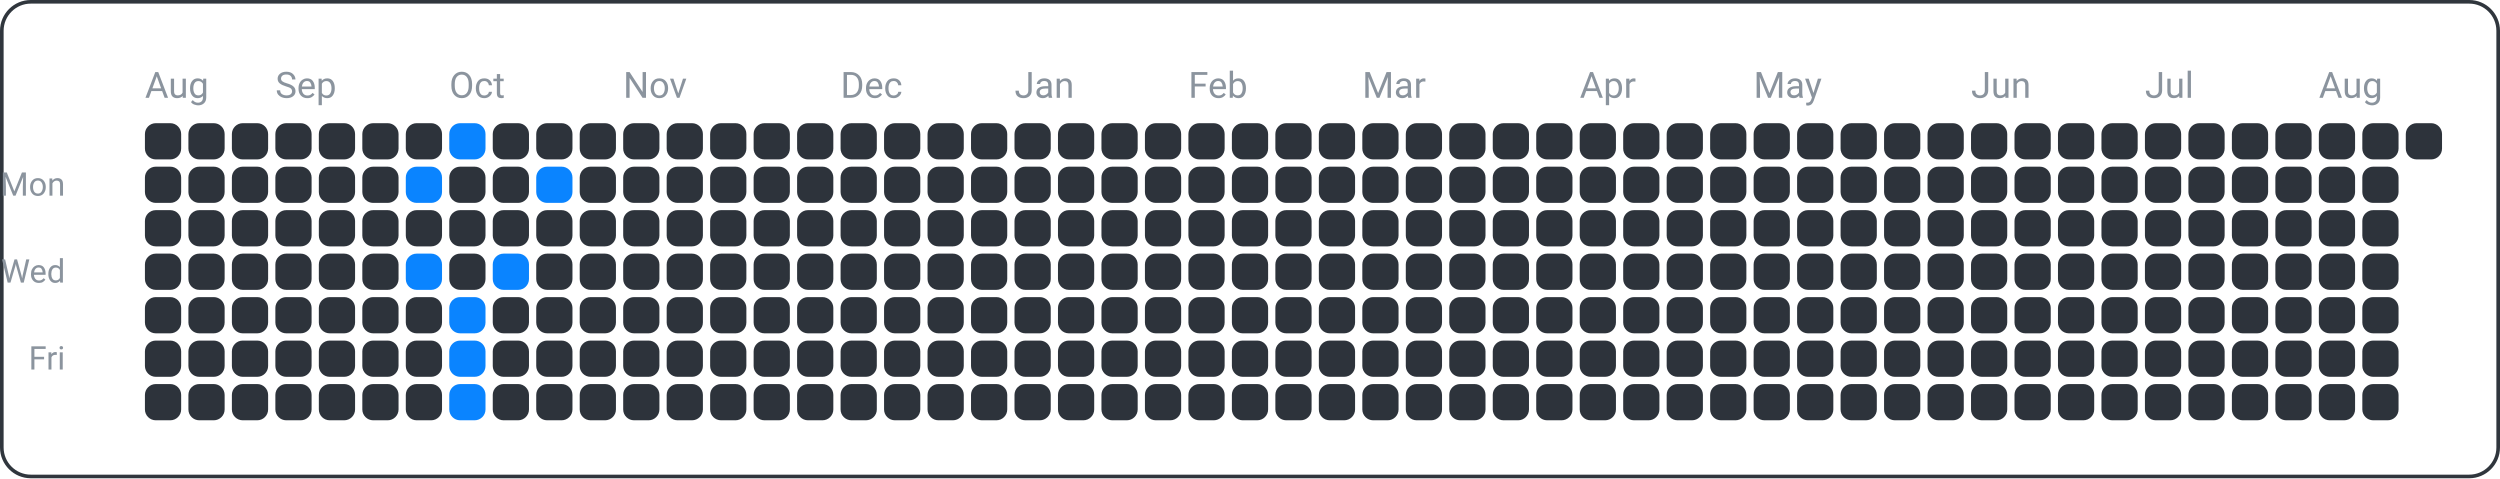
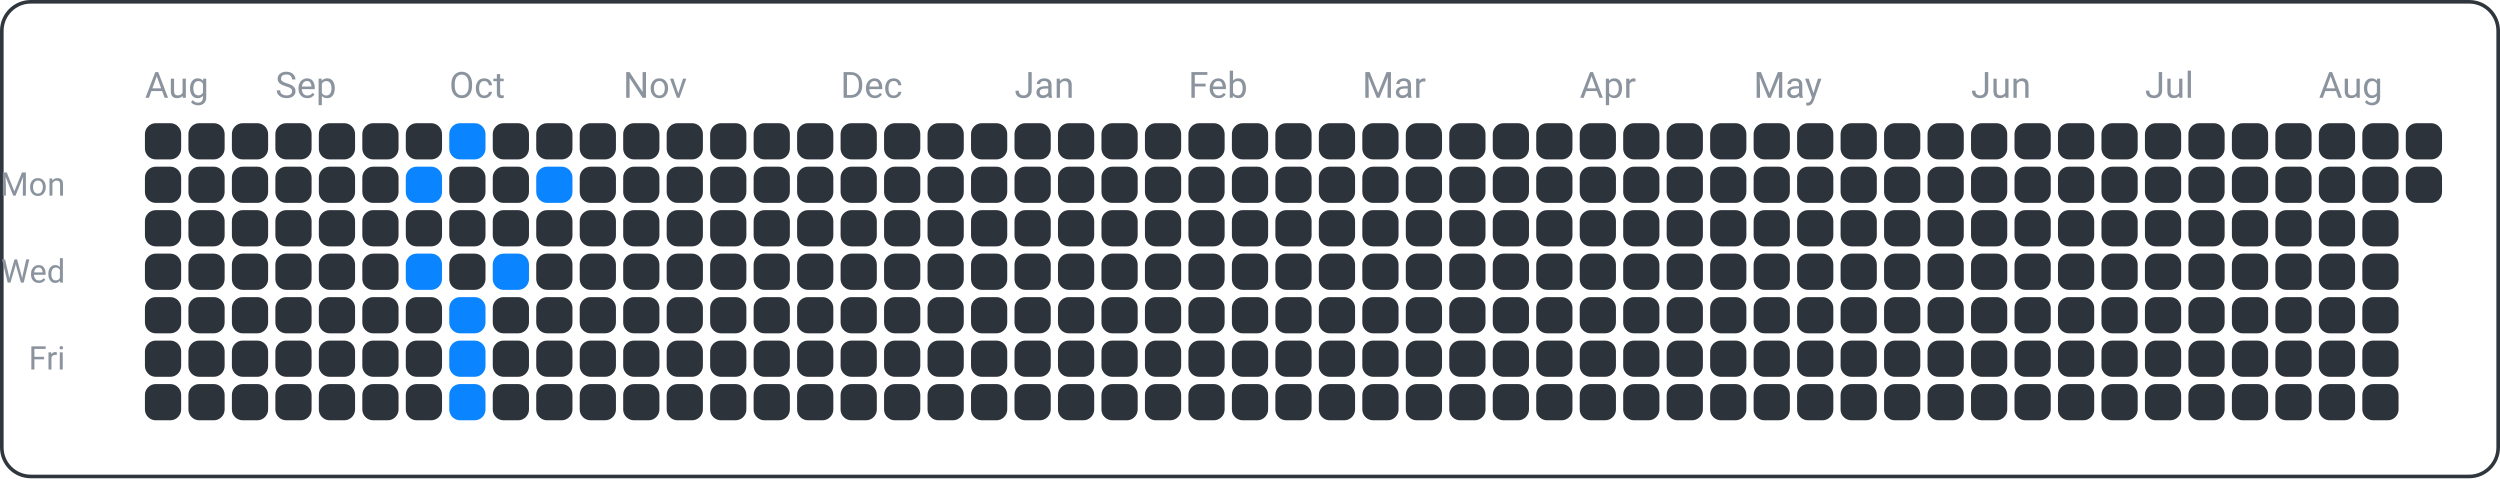
<svg xmlns="http://www.w3.org/2000/svg" width="690" height="132" viewBox="0 0 690 132">
  <rect x="0.5" y="0.5" width="689" height="131" fill="none" rx="8" ry="8" stroke="#30363d" />
  <text x="18" y="54" font-family="ui-sans-serif, -apple-system, Segoe UI, Roboto, Helvetica, Arial" font-size="9" fill="#8b949e" text-anchor="end">Mon</text>
  <text x="18" y="78" font-family="ui-sans-serif, -apple-system, Segoe UI, Roboto, Helvetica, Arial" font-size="9" fill="#8b949e" text-anchor="end">Wed</text>
  <text x="18" y="102" font-family="ui-sans-serif, -apple-system, Segoe UI, Roboto, Helvetica, Arial" font-size="9" fill="#8b949e" text-anchor="end">Fri</text>
  <text x="40" y="27" font-family="ui-sans-serif, -apple-system, Segoe UI, Roboto, Helvetica, Arial" font-size="10" fill="#8b949e" text-anchor="start">Aug</text>
  <text x="76" y="27" font-family="ui-sans-serif, -apple-system, Segoe UI, Roboto, Helvetica, Arial" font-size="10" fill="#8b949e" text-anchor="start">Sep</text>
  <text x="124" y="27" font-family="ui-sans-serif, -apple-system, Segoe UI, Roboto, Helvetica, Arial" font-size="10" fill="#8b949e" text-anchor="start">Oct</text>
  <text x="172" y="27" font-family="ui-sans-serif, -apple-system, Segoe UI, Roboto, Helvetica, Arial" font-size="10" fill="#8b949e" text-anchor="start">Nov</text>
  <text x="232" y="27" font-family="ui-sans-serif, -apple-system, Segoe UI, Roboto, Helvetica, Arial" font-size="10" fill="#8b949e" text-anchor="start">Dec</text>
  <text x="280" y="27" font-family="ui-sans-serif, -apple-system, Segoe UI, Roboto, Helvetica, Arial" font-size="10" fill="#8b949e" text-anchor="start">Jan</text>
  <text x="328" y="27" font-family="ui-sans-serif, -apple-system, Segoe UI, Roboto, Helvetica, Arial" font-size="10" fill="#8b949e" text-anchor="start">Feb</text>
  <text x="376" y="27" font-family="ui-sans-serif, -apple-system, Segoe UI, Roboto, Helvetica, Arial" font-size="10" fill="#8b949e" text-anchor="start">Mar</text>
  <text x="436" y="27" font-family="ui-sans-serif, -apple-system, Segoe UI, Roboto, Helvetica, Arial" font-size="10" fill="#8b949e" text-anchor="start">Apr</text>
  <text x="484" y="27" font-family="ui-sans-serif, -apple-system, Segoe UI, Roboto, Helvetica, Arial" font-size="10" fill="#8b949e" text-anchor="start">May</text>
  <text x="544" y="27" font-family="ui-sans-serif, -apple-system, Segoe UI, Roboto, Helvetica, Arial" font-size="10" fill="#8b949e" text-anchor="start">Jun</text>
  <text x="592" y="27" font-family="ui-sans-serif, -apple-system, Segoe UI, Roboto, Helvetica, Arial" font-size="10" fill="#8b949e" text-anchor="start">Jul</text>
  <text x="640" y="27" font-family="ui-sans-serif, -apple-system, Segoe UI, Roboto, Helvetica, Arial" font-size="10" fill="#8b949e" text-anchor="start">Aug</text>
  <rect x="40" y="34" width="10" height="10" fill="#2d333b" rx="3" ry="3" />
  <rect x="40" y="46" width="10" height="10" fill="#2d333b" rx="3" ry="3" />
  <rect x="40" y="58" width="10" height="10" fill="#2d333b" rx="3" ry="3" />
  <rect x="40" y="70" width="10" height="10" fill="#2d333b" rx="3" ry="3" />
  <rect x="40" y="82" width="10" height="10" fill="#2d333b" rx="3" ry="3" />
  <rect x="40" y="94" width="10" height="10" fill="#2d333b" rx="3" ry="3" />
  <rect x="40" y="106" width="10" height="10" fill="#2d333b" rx="3" ry="3" />
  <rect x="52" y="34" width="10" height="10" fill="#2d333b" rx="3" ry="3" />
  <rect x="52" y="46" width="10" height="10" fill="#2d333b" rx="3" ry="3" />
  <rect x="52" y="58" width="10" height="10" fill="#2d333b" rx="3" ry="3" />
  <rect x="52" y="70" width="10" height="10" fill="#2d333b" rx="3" ry="3" />
  <rect x="52" y="82" width="10" height="10" fill="#2d333b" rx="3" ry="3" />
  <rect x="52" y="94" width="10" height="10" fill="#2d333b" rx="3" ry="3" />
  <rect x="52" y="106" width="10" height="10" fill="#2d333b" rx="3" ry="3" />
  <rect x="64" y="34" width="10" height="10" fill="#2d333b" rx="3" ry="3" />
  <rect x="64" y="46" width="10" height="10" fill="#2d333b" rx="3" ry="3" />
  <rect x="64" y="58" width="10" height="10" fill="#2d333b" rx="3" ry="3" />
  <rect x="64" y="70" width="10" height="10" fill="#2d333b" rx="3" ry="3" />
  <rect x="64" y="82" width="10" height="10" fill="#2d333b" rx="3" ry="3" />
  <rect x="64" y="94" width="10" height="10" fill="#2d333b" rx="3" ry="3" />
  <rect x="64" y="106" width="10" height="10" fill="#2d333b" rx="3" ry="3" />
  <rect x="76" y="34" width="10" height="10" fill="#2d333b" rx="3" ry="3" />
  <rect x="76" y="46" width="10" height="10" fill="#2d333b" rx="3" ry="3" />
  <rect x="76" y="58" width="10" height="10" fill="#2d333b" rx="3" ry="3" />
  <rect x="76" y="70" width="10" height="10" fill="#2d333b" rx="3" ry="3" />
  <rect x="76" y="82" width="10" height="10" fill="#2d333b" rx="3" ry="3" />
  <rect x="76" y="94" width="10" height="10" fill="#2d333b" rx="3" ry="3" />
  <rect x="76" y="106" width="10" height="10" fill="#2d333b" rx="3" ry="3" />
  <rect x="88" y="34" width="10" height="10" fill="#2d333b" rx="3" ry="3" />
  <rect x="88" y="46" width="10" height="10" fill="#2d333b" rx="3" ry="3" />
  <rect x="88" y="58" width="10" height="10" fill="#2d333b" rx="3" ry="3" />
  <rect x="88" y="70" width="10" height="10" fill="#2d333b" rx="3" ry="3" />
  <rect x="88" y="82" width="10" height="10" fill="#2d333b" rx="3" ry="3" />
  <rect x="88" y="94" width="10" height="10" fill="#2d333b" rx="3" ry="3" />
  <rect x="88" y="106" width="10" height="10" fill="#2d333b" rx="3" ry="3" />
  <rect x="100" y="34" width="10" height="10" fill="#2d333b" rx="3" ry="3" />
  <rect x="100" y="46" width="10" height="10" fill="#2d333b" rx="3" ry="3" />
  <rect x="100" y="58" width="10" height="10" fill="#2d333b" rx="3" ry="3" />
  <rect x="100" y="70" width="10" height="10" fill="#2d333b" rx="3" ry="3" />
  <rect x="100" y="82" width="10" height="10" fill="#2d333b" rx="3" ry="3" />
  <rect x="100" y="94" width="10" height="10" fill="#2d333b" rx="3" ry="3" />
  <rect x="100" y="106" width="10" height="10" fill="#2d333b" rx="3" ry="3" />
  <rect x="112" y="34" width="10" height="10" fill="#2d333b" rx="3" ry="3" />
  <rect x="112" y="46" width="10" height="10" fill="#0a84ff" rx="3" ry="3" />
  <rect x="112" y="58" width="10" height="10" fill="#2d333b" rx="3" ry="3" />
  <rect x="112" y="70" width="10" height="10" fill="#0a84ff" rx="3" ry="3" />
  <rect x="112" y="82" width="10" height="10" fill="#2d333b" rx="3" ry="3" />
  <rect x="112" y="94" width="10" height="10" fill="#2d333b" rx="3" ry="3" />
  <rect x="112" y="106" width="10" height="10" fill="#2d333b" rx="3" ry="3" />
  <rect x="124" y="34" width="10" height="10" fill="#0a84ff" rx="3" ry="3" />
  <rect x="124" y="46" width="10" height="10" fill="#2d333b" rx="3" ry="3" />
  <rect x="124" y="58" width="10" height="10" fill="#2d333b" rx="3" ry="3" />
  <rect x="124" y="70" width="10" height="10" fill="#2d333b" rx="3" ry="3" />
  <rect x="124" y="82" width="10" height="10" fill="#0a84ff" rx="3" ry="3" />
  <rect x="124" y="94" width="10" height="10" fill="#0a84ff" rx="3" ry="3" />
  <rect x="124" y="106" width="10" height="10" fill="#0a84ff" rx="3" ry="3" />
  <rect x="136" y="34" width="10" height="10" fill="#2d333b" rx="3" ry="3" />
  <rect x="136" y="46" width="10" height="10" fill="#2d333b" rx="3" ry="3" />
  <rect x="136" y="58" width="10" height="10" fill="#2d333b" rx="3" ry="3" />
  <rect x="136" y="70" width="10" height="10" fill="#0a84ff" rx="3" ry="3" />
  <rect x="136" y="82" width="10" height="10" fill="#2d333b" rx="3" ry="3" />
  <rect x="136" y="94" width="10" height="10" fill="#2d333b" rx="3" ry="3" />
  <rect x="136" y="106" width="10" height="10" fill="#2d333b" rx="3" ry="3" />
  <rect x="148" y="34" width="10" height="10" fill="#2d333b" rx="3" ry="3" />
  <rect x="148" y="46" width="10" height="10" fill="#0a84ff" rx="3" ry="3" />
  <rect x="148" y="58" width="10" height="10" fill="#2d333b" rx="3" ry="3" />
  <rect x="148" y="70" width="10" height="10" fill="#2d333b" rx="3" ry="3" />
  <rect x="148" y="82" width="10" height="10" fill="#2d333b" rx="3" ry="3" />
  <rect x="148" y="94" width="10" height="10" fill="#2d333b" rx="3" ry="3" />
  <rect x="148" y="106" width="10" height="10" fill="#2d333b" rx="3" ry="3" />
  <rect x="160" y="34" width="10" height="10" fill="#2d333b" rx="3" ry="3" />
  <rect x="160" y="46" width="10" height="10" fill="#2d333b" rx="3" ry="3" />
  <rect x="160" y="58" width="10" height="10" fill="#2d333b" rx="3" ry="3" />
  <rect x="160" y="70" width="10" height="10" fill="#2d333b" rx="3" ry="3" />
  <rect x="160" y="82" width="10" height="10" fill="#2d333b" rx="3" ry="3" />
  <rect x="160" y="94" width="10" height="10" fill="#2d333b" rx="3" ry="3" />
  <rect x="160" y="106" width="10" height="10" fill="#2d333b" rx="3" ry="3" />
  <rect x="172" y="34" width="10" height="10" fill="#2d333b" rx="3" ry="3" />
  <rect x="172" y="46" width="10" height="10" fill="#2d333b" rx="3" ry="3" />
  <rect x="172" y="58" width="10" height="10" fill="#2d333b" rx="3" ry="3" />
  <rect x="172" y="70" width="10" height="10" fill="#2d333b" rx="3" ry="3" />
  <rect x="172" y="82" width="10" height="10" fill="#2d333b" rx="3" ry="3" />
  <rect x="172" y="94" width="10" height="10" fill="#2d333b" rx="3" ry="3" />
  <rect x="172" y="106" width="10" height="10" fill="#2d333b" rx="3" ry="3" />
  <rect x="184" y="34" width="10" height="10" fill="#2d333b" rx="3" ry="3" />
  <rect x="184" y="46" width="10" height="10" fill="#2d333b" rx="3" ry="3" />
  <rect x="184" y="58" width="10" height="10" fill="#2d333b" rx="3" ry="3" />
  <rect x="184" y="70" width="10" height="10" fill="#2d333b" rx="3" ry="3" />
  <rect x="184" y="82" width="10" height="10" fill="#2d333b" rx="3" ry="3" />
  <rect x="184" y="94" width="10" height="10" fill="#2d333b" rx="3" ry="3" />
  <rect x="184" y="106" width="10" height="10" fill="#2d333b" rx="3" ry="3" />
  <rect x="196" y="34" width="10" height="10" fill="#2d333b" rx="3" ry="3" />
  <rect x="196" y="46" width="10" height="10" fill="#2d333b" rx="3" ry="3" />
  <rect x="196" y="58" width="10" height="10" fill="#2d333b" rx="3" ry="3" />
  <rect x="196" y="70" width="10" height="10" fill="#2d333b" rx="3" ry="3" />
  <rect x="196" y="82" width="10" height="10" fill="#2d333b" rx="3" ry="3" />
  <rect x="196" y="94" width="10" height="10" fill="#2d333b" rx="3" ry="3" />
  <rect x="196" y="106" width="10" height="10" fill="#2d333b" rx="3" ry="3" />
  <rect x="208" y="34" width="10" height="10" fill="#2d333b" rx="3" ry="3" />
  <rect x="208" y="46" width="10" height="10" fill="#2d333b" rx="3" ry="3" />
  <rect x="208" y="58" width="10" height="10" fill="#2d333b" rx="3" ry="3" />
  <rect x="208" y="70" width="10" height="10" fill="#2d333b" rx="3" ry="3" />
  <rect x="208" y="82" width="10" height="10" fill="#2d333b" rx="3" ry="3" />
  <rect x="208" y="94" width="10" height="10" fill="#2d333b" rx="3" ry="3" />
  <rect x="208" y="106" width="10" height="10" fill="#2d333b" rx="3" ry="3" />
  <rect x="220" y="34" width="10" height="10" fill="#2d333b" rx="3" ry="3" />
  <rect x="220" y="46" width="10" height="10" fill="#2d333b" rx="3" ry="3" />
  <rect x="220" y="58" width="10" height="10" fill="#2d333b" rx="3" ry="3" />
  <rect x="220" y="70" width="10" height="10" fill="#2d333b" rx="3" ry="3" />
  <rect x="220" y="82" width="10" height="10" fill="#2d333b" rx="3" ry="3" />
  <rect x="220" y="94" width="10" height="10" fill="#2d333b" rx="3" ry="3" />
  <rect x="220" y="106" width="10" height="10" fill="#2d333b" rx="3" ry="3" />
  <rect x="232" y="34" width="10" height="10" fill="#2d333b" rx="3" ry="3" />
  <rect x="232" y="46" width="10" height="10" fill="#2d333b" rx="3" ry="3" />
  <rect x="232" y="58" width="10" height="10" fill="#2d333b" rx="3" ry="3" />
  <rect x="232" y="70" width="10" height="10" fill="#2d333b" rx="3" ry="3" />
  <rect x="232" y="82" width="10" height="10" fill="#2d333b" rx="3" ry="3" />
  <rect x="232" y="94" width="10" height="10" fill="#2d333b" rx="3" ry="3" />
  <rect x="232" y="106" width="10" height="10" fill="#2d333b" rx="3" ry="3" />
  <rect x="244" y="34" width="10" height="10" fill="#2d333b" rx="3" ry="3" />
  <rect x="244" y="46" width="10" height="10" fill="#2d333b" rx="3" ry="3" />
  <rect x="244" y="58" width="10" height="10" fill="#2d333b" rx="3" ry="3" />
  <rect x="244" y="70" width="10" height="10" fill="#2d333b" rx="3" ry="3" />
  <rect x="244" y="82" width="10" height="10" fill="#2d333b" rx="3" ry="3" />
  <rect x="244" y="94" width="10" height="10" fill="#2d333b" rx="3" ry="3" />
  <rect x="244" y="106" width="10" height="10" fill="#2d333b" rx="3" ry="3" />
  <rect x="256" y="34" width="10" height="10" fill="#2d333b" rx="3" ry="3" />
  <rect x="256" y="46" width="10" height="10" fill="#2d333b" rx="3" ry="3" />
  <rect x="256" y="58" width="10" height="10" fill="#2d333b" rx="3" ry="3" />
  <rect x="256" y="70" width="10" height="10" fill="#2d333b" rx="3" ry="3" />
  <rect x="256" y="82" width="10" height="10" fill="#2d333b" rx="3" ry="3" />
  <rect x="256" y="94" width="10" height="10" fill="#2d333b" rx="3" ry="3" />
  <rect x="256" y="106" width="10" height="10" fill="#2d333b" rx="3" ry="3" />
  <rect x="268" y="34" width="10" height="10" fill="#2d333b" rx="3" ry="3" />
  <rect x="268" y="46" width="10" height="10" fill="#2d333b" rx="3" ry="3" />
  <rect x="268" y="58" width="10" height="10" fill="#2d333b" rx="3" ry="3" />
  <rect x="268" y="70" width="10" height="10" fill="#2d333b" rx="3" ry="3" />
  <rect x="268" y="82" width="10" height="10" fill="#2d333b" rx="3" ry="3" />
  <rect x="268" y="94" width="10" height="10" fill="#2d333b" rx="3" ry="3" />
  <rect x="268" y="106" width="10" height="10" fill="#2d333b" rx="3" ry="3" />
  <rect x="280" y="34" width="10" height="10" fill="#2d333b" rx="3" ry="3" />
  <rect x="280" y="46" width="10" height="10" fill="#2d333b" rx="3" ry="3" />
  <rect x="280" y="58" width="10" height="10" fill="#2d333b" rx="3" ry="3" />
  <rect x="280" y="70" width="10" height="10" fill="#2d333b" rx="3" ry="3" />
  <rect x="280" y="82" width="10" height="10" fill="#2d333b" rx="3" ry="3" />
  <rect x="280" y="94" width="10" height="10" fill="#2d333b" rx="3" ry="3" />
  <rect x="280" y="106" width="10" height="10" fill="#2d333b" rx="3" ry="3" />
  <rect x="292" y="34" width="10" height="10" fill="#2d333b" rx="3" ry="3" />
  <rect x="292" y="46" width="10" height="10" fill="#2d333b" rx="3" ry="3" />
  <rect x="292" y="58" width="10" height="10" fill="#2d333b" rx="3" ry="3" />
  <rect x="292" y="70" width="10" height="10" fill="#2d333b" rx="3" ry="3" />
  <rect x="292" y="82" width="10" height="10" fill="#2d333b" rx="3" ry="3" />
  <rect x="292" y="94" width="10" height="10" fill="#2d333b" rx="3" ry="3" />
  <rect x="292" y="106" width="10" height="10" fill="#2d333b" rx="3" ry="3" />
  <rect x="304" y="34" width="10" height="10" fill="#2d333b" rx="3" ry="3" />
  <rect x="304" y="46" width="10" height="10" fill="#2d333b" rx="3" ry="3" />
  <rect x="304" y="58" width="10" height="10" fill="#2d333b" rx="3" ry="3" />
  <rect x="304" y="70" width="10" height="10" fill="#2d333b" rx="3" ry="3" />
  <rect x="304" y="82" width="10" height="10" fill="#2d333b" rx="3" ry="3" />
  <rect x="304" y="94" width="10" height="10" fill="#2d333b" rx="3" ry="3" />
  <rect x="304" y="106" width="10" height="10" fill="#2d333b" rx="3" ry="3" />
  <rect x="316" y="34" width="10" height="10" fill="#2d333b" rx="3" ry="3" />
  <rect x="316" y="46" width="10" height="10" fill="#2d333b" rx="3" ry="3" />
  <rect x="316" y="58" width="10" height="10" fill="#2d333b" rx="3" ry="3" />
  <rect x="316" y="70" width="10" height="10" fill="#2d333b" rx="3" ry="3" />
  <rect x="316" y="82" width="10" height="10" fill="#2d333b" rx="3" ry="3" />
  <rect x="316" y="94" width="10" height="10" fill="#2d333b" rx="3" ry="3" />
  <rect x="316" y="106" width="10" height="10" fill="#2d333b" rx="3" ry="3" />
  <rect x="328" y="34" width="10" height="10" fill="#2d333b" rx="3" ry="3" />
  <rect x="328" y="46" width="10" height="10" fill="#2d333b" rx="3" ry="3" />
  <rect x="328" y="58" width="10" height="10" fill="#2d333b" rx="3" ry="3" />
  <rect x="328" y="70" width="10" height="10" fill="#2d333b" rx="3" ry="3" />
  <rect x="328" y="82" width="10" height="10" fill="#2d333b" rx="3" ry="3" />
  <rect x="328" y="94" width="10" height="10" fill="#2d333b" rx="3" ry="3" />
  <rect x="328" y="106" width="10" height="10" fill="#2d333b" rx="3" ry="3" />
  <rect x="340" y="34" width="10" height="10" fill="#2d333b" rx="3" ry="3" />
  <rect x="340" y="46" width="10" height="10" fill="#2d333b" rx="3" ry="3" />
  <rect x="340" y="58" width="10" height="10" fill="#2d333b" rx="3" ry="3" />
  <rect x="340" y="70" width="10" height="10" fill="#2d333b" rx="3" ry="3" />
  <rect x="340" y="82" width="10" height="10" fill="#2d333b" rx="3" ry="3" />
  <rect x="340" y="94" width="10" height="10" fill="#2d333b" rx="3" ry="3" />
  <rect x="340" y="106" width="10" height="10" fill="#2d333b" rx="3" ry="3" />
  <rect x="352" y="34" width="10" height="10" fill="#2d333b" rx="3" ry="3" />
  <rect x="352" y="46" width="10" height="10" fill="#2d333b" rx="3" ry="3" />
  <rect x="352" y="58" width="10" height="10" fill="#2d333b" rx="3" ry="3" />
  <rect x="352" y="70" width="10" height="10" fill="#2d333b" rx="3" ry="3" />
  <rect x="352" y="82" width="10" height="10" fill="#2d333b" rx="3" ry="3" />
  <rect x="352" y="94" width="10" height="10" fill="#2d333b" rx="3" ry="3" />
  <rect x="352" y="106" width="10" height="10" fill="#2d333b" rx="3" ry="3" />
  <rect x="364" y="34" width="10" height="10" fill="#2d333b" rx="3" ry="3" />
  <rect x="364" y="46" width="10" height="10" fill="#2d333b" rx="3" ry="3" />
  <rect x="364" y="58" width="10" height="10" fill="#2d333b" rx="3" ry="3" />
  <rect x="364" y="70" width="10" height="10" fill="#2d333b" rx="3" ry="3" />
  <rect x="364" y="82" width="10" height="10" fill="#2d333b" rx="3" ry="3" />
  <rect x="364" y="94" width="10" height="10" fill="#2d333b" rx="3" ry="3" />
  <rect x="364" y="106" width="10" height="10" fill="#2d333b" rx="3" ry="3" />
  <rect x="376" y="34" width="10" height="10" fill="#2d333b" rx="3" ry="3" />
  <rect x="376" y="46" width="10" height="10" fill="#2d333b" rx="3" ry="3" />
  <rect x="376" y="58" width="10" height="10" fill="#2d333b" rx="3" ry="3" />
  <rect x="376" y="70" width="10" height="10" fill="#2d333b" rx="3" ry="3" />
  <rect x="376" y="82" width="10" height="10" fill="#2d333b" rx="3" ry="3" />
  <rect x="376" y="94" width="10" height="10" fill="#2d333b" rx="3" ry="3" />
  <rect x="376" y="106" width="10" height="10" fill="#2d333b" rx="3" ry="3" />
  <rect x="388" y="34" width="10" height="10" fill="#2d333b" rx="3" ry="3" />
  <rect x="388" y="46" width="10" height="10" fill="#2d333b" rx="3" ry="3" />
  <rect x="388" y="58" width="10" height="10" fill="#2d333b" rx="3" ry="3" />
  <rect x="388" y="70" width="10" height="10" fill="#2d333b" rx="3" ry="3" />
  <rect x="388" y="82" width="10" height="10" fill="#2d333b" rx="3" ry="3" />
  <rect x="388" y="94" width="10" height="10" fill="#2d333b" rx="3" ry="3" />
  <rect x="388" y="106" width="10" height="10" fill="#2d333b" rx="3" ry="3" />
  <rect x="400" y="34" width="10" height="10" fill="#2d333b" rx="3" ry="3" />
  <rect x="400" y="46" width="10" height="10" fill="#2d333b" rx="3" ry="3" />
  <rect x="400" y="58" width="10" height="10" fill="#2d333b" rx="3" ry="3" />
  <rect x="400" y="70" width="10" height="10" fill="#2d333b" rx="3" ry="3" />
  <rect x="400" y="82" width="10" height="10" fill="#2d333b" rx="3" ry="3" />
  <rect x="400" y="94" width="10" height="10" fill="#2d333b" rx="3" ry="3" />
  <rect x="400" y="106" width="10" height="10" fill="#2d333b" rx="3" ry="3" />
  <rect x="412" y="34" width="10" height="10" fill="#2d333b" rx="3" ry="3" />
  <rect x="412" y="46" width="10" height="10" fill="#2d333b" rx="3" ry="3" />
  <rect x="412" y="58" width="10" height="10" fill="#2d333b" rx="3" ry="3" />
  <rect x="412" y="70" width="10" height="10" fill="#2d333b" rx="3" ry="3" />
  <rect x="412" y="82" width="10" height="10" fill="#2d333b" rx="3" ry="3" />
  <rect x="412" y="94" width="10" height="10" fill="#2d333b" rx="3" ry="3" />
  <rect x="412" y="106" width="10" height="10" fill="#2d333b" rx="3" ry="3" />
  <rect x="424" y="34" width="10" height="10" fill="#2d333b" rx="3" ry="3" />
  <rect x="424" y="46" width="10" height="10" fill="#2d333b" rx="3" ry="3" />
  <rect x="424" y="58" width="10" height="10" fill="#2d333b" rx="3" ry="3" />
  <rect x="424" y="70" width="10" height="10" fill="#2d333b" rx="3" ry="3" />
  <rect x="424" y="82" width="10" height="10" fill="#2d333b" rx="3" ry="3" />
  <rect x="424" y="94" width="10" height="10" fill="#2d333b" rx="3" ry="3" />
  <rect x="424" y="106" width="10" height="10" fill="#2d333b" rx="3" ry="3" />
  <rect x="436" y="34" width="10" height="10" fill="#2d333b" rx="3" ry="3" />
  <rect x="436" y="46" width="10" height="10" fill="#2d333b" rx="3" ry="3" />
  <rect x="436" y="58" width="10" height="10" fill="#2d333b" rx="3" ry="3" />
  <rect x="436" y="70" width="10" height="10" fill="#2d333b" rx="3" ry="3" />
  <rect x="436" y="82" width="10" height="10" fill="#2d333b" rx="3" ry="3" />
  <rect x="436" y="94" width="10" height="10" fill="#2d333b" rx="3" ry="3" />
  <rect x="436" y="106" width="10" height="10" fill="#2d333b" rx="3" ry="3" />
  <rect x="448" y="34" width="10" height="10" fill="#2d333b" rx="3" ry="3" />
  <rect x="448" y="46" width="10" height="10" fill="#2d333b" rx="3" ry="3" />
  <rect x="448" y="58" width="10" height="10" fill="#2d333b" rx="3" ry="3" />
  <rect x="448" y="70" width="10" height="10" fill="#2d333b" rx="3" ry="3" />
  <rect x="448" y="82" width="10" height="10" fill="#2d333b" rx="3" ry="3" />
  <rect x="448" y="94" width="10" height="10" fill="#2d333b" rx="3" ry="3" />
  <rect x="448" y="106" width="10" height="10" fill="#2d333b" rx="3" ry="3" />
  <rect x="460" y="34" width="10" height="10" fill="#2d333b" rx="3" ry="3" />
  <rect x="460" y="46" width="10" height="10" fill="#2d333b" rx="3" ry="3" />
  <rect x="460" y="58" width="10" height="10" fill="#2d333b" rx="3" ry="3" />
  <rect x="460" y="70" width="10" height="10" fill="#2d333b" rx="3" ry="3" />
  <rect x="460" y="82" width="10" height="10" fill="#2d333b" rx="3" ry="3" />
  <rect x="460" y="94" width="10" height="10" fill="#2d333b" rx="3" ry="3" />
  <rect x="460" y="106" width="10" height="10" fill="#2d333b" rx="3" ry="3" />
  <rect x="472" y="34" width="10" height="10" fill="#2d333b" rx="3" ry="3" />
  <rect x="472" y="46" width="10" height="10" fill="#2d333b" rx="3" ry="3" />
  <rect x="472" y="58" width="10" height="10" fill="#2d333b" rx="3" ry="3" />
  <rect x="472" y="70" width="10" height="10" fill="#2d333b" rx="3" ry="3" />
  <rect x="472" y="82" width="10" height="10" fill="#2d333b" rx="3" ry="3" />
  <rect x="472" y="94" width="10" height="10" fill="#2d333b" rx="3" ry="3" />
  <rect x="472" y="106" width="10" height="10" fill="#2d333b" rx="3" ry="3" />
  <rect x="484" y="34" width="10" height="10" fill="#2d333b" rx="3" ry="3" />
  <rect x="484" y="46" width="10" height="10" fill="#2d333b" rx="3" ry="3" />
  <rect x="484" y="58" width="10" height="10" fill="#2d333b" rx="3" ry="3" />
  <rect x="484" y="70" width="10" height="10" fill="#2d333b" rx="3" ry="3" />
  <rect x="484" y="82" width="10" height="10" fill="#2d333b" rx="3" ry="3" />
  <rect x="484" y="94" width="10" height="10" fill="#2d333b" rx="3" ry="3" />
  <rect x="484" y="106" width="10" height="10" fill="#2d333b" rx="3" ry="3" />
  <rect x="496" y="34" width="10" height="10" fill="#2d333b" rx="3" ry="3" />
  <rect x="496" y="46" width="10" height="10" fill="#2d333b" rx="3" ry="3" />
  <rect x="496" y="58" width="10" height="10" fill="#2d333b" rx="3" ry="3" />
  <rect x="496" y="70" width="10" height="10" fill="#2d333b" rx="3" ry="3" />
  <rect x="496" y="82" width="10" height="10" fill="#2d333b" rx="3" ry="3" />
  <rect x="496" y="94" width="10" height="10" fill="#2d333b" rx="3" ry="3" />
  <rect x="496" y="106" width="10" height="10" fill="#2d333b" rx="3" ry="3" />
  <rect x="508" y="34" width="10" height="10" fill="#2d333b" rx="3" ry="3" />
  <rect x="508" y="46" width="10" height="10" fill="#2d333b" rx="3" ry="3" />
  <rect x="508" y="58" width="10" height="10" fill="#2d333b" rx="3" ry="3" />
  <rect x="508" y="70" width="10" height="10" fill="#2d333b" rx="3" ry="3" />
  <rect x="508" y="82" width="10" height="10" fill="#2d333b" rx="3" ry="3" />
  <rect x="508" y="94" width="10" height="10" fill="#2d333b" rx="3" ry="3" />
  <rect x="508" y="106" width="10" height="10" fill="#2d333b" rx="3" ry="3" />
  <rect x="520" y="34" width="10" height="10" fill="#2d333b" rx="3" ry="3" />
  <rect x="520" y="46" width="10" height="10" fill="#2d333b" rx="3" ry="3" />
  <rect x="520" y="58" width="10" height="10" fill="#2d333b" rx="3" ry="3" />
  <rect x="520" y="70" width="10" height="10" fill="#2d333b" rx="3" ry="3" />
  <rect x="520" y="82" width="10" height="10" fill="#2d333b" rx="3" ry="3" />
  <rect x="520" y="94" width="10" height="10" fill="#2d333b" rx="3" ry="3" />
  <rect x="520" y="106" width="10" height="10" fill="#2d333b" rx="3" ry="3" />
  <rect x="532" y="34" width="10" height="10" fill="#2d333b" rx="3" ry="3" />
  <rect x="532" y="46" width="10" height="10" fill="#2d333b" rx="3" ry="3" />
  <rect x="532" y="58" width="10" height="10" fill="#2d333b" rx="3" ry="3" />
  <rect x="532" y="70" width="10" height="10" fill="#2d333b" rx="3" ry="3" />
  <rect x="532" y="82" width="10" height="10" fill="#2d333b" rx="3" ry="3" />
  <rect x="532" y="94" width="10" height="10" fill="#2d333b" rx="3" ry="3" />
  <rect x="532" y="106" width="10" height="10" fill="#2d333b" rx="3" ry="3" />
  <rect x="544" y="34" width="10" height="10" fill="#2d333b" rx="3" ry="3" />
  <rect x="544" y="46" width="10" height="10" fill="#2d333b" rx="3" ry="3" />
  <rect x="544" y="58" width="10" height="10" fill="#2d333b" rx="3" ry="3" />
  <rect x="544" y="70" width="10" height="10" fill="#2d333b" rx="3" ry="3" />
  <rect x="544" y="82" width="10" height="10" fill="#2d333b" rx="3" ry="3" />
  <rect x="544" y="94" width="10" height="10" fill="#2d333b" rx="3" ry="3" />
  <rect x="544" y="106" width="10" height="10" fill="#2d333b" rx="3" ry="3" />
  <rect x="556" y="34" width="10" height="10" fill="#2d333b" rx="3" ry="3" />
  <rect x="556" y="46" width="10" height="10" fill="#2d333b" rx="3" ry="3" />
  <rect x="556" y="58" width="10" height="10" fill="#2d333b" rx="3" ry="3" />
  <rect x="556" y="70" width="10" height="10" fill="#2d333b" rx="3" ry="3" />
  <rect x="556" y="82" width="10" height="10" fill="#2d333b" rx="3" ry="3" />
  <rect x="556" y="94" width="10" height="10" fill="#2d333b" rx="3" ry="3" />
  <rect x="556" y="106" width="10" height="10" fill="#2d333b" rx="3" ry="3" />
  <rect x="568" y="34" width="10" height="10" fill="#2d333b" rx="3" ry="3" />
  <rect x="568" y="46" width="10" height="10" fill="#2d333b" rx="3" ry="3" />
  <rect x="568" y="58" width="10" height="10" fill="#2d333b" rx="3" ry="3" />
  <rect x="568" y="70" width="10" height="10" fill="#2d333b" rx="3" ry="3" />
  <rect x="568" y="82" width="10" height="10" fill="#2d333b" rx="3" ry="3" />
  <rect x="568" y="94" width="10" height="10" fill="#2d333b" rx="3" ry="3" />
  <rect x="568" y="106" width="10" height="10" fill="#2d333b" rx="3" ry="3" />
  <rect x="580" y="34" width="10" height="10" fill="#2d333b" rx="3" ry="3" />
  <rect x="580" y="46" width="10" height="10" fill="#2d333b" rx="3" ry="3" />
  <rect x="580" y="58" width="10" height="10" fill="#2d333b" rx="3" ry="3" />
  <rect x="580" y="70" width="10" height="10" fill="#2d333b" rx="3" ry="3" />
  <rect x="580" y="82" width="10" height="10" fill="#2d333b" rx="3" ry="3" />
  <rect x="580" y="94" width="10" height="10" fill="#2d333b" rx="3" ry="3" />
  <rect x="580" y="106" width="10" height="10" fill="#2d333b" rx="3" ry="3" />
  <rect x="592" y="34" width="10" height="10" fill="#2d333b" rx="3" ry="3" />
  <rect x="592" y="46" width="10" height="10" fill="#2d333b" rx="3" ry="3" />
  <rect x="592" y="58" width="10" height="10" fill="#2d333b" rx="3" ry="3" />
  <rect x="592" y="70" width="10" height="10" fill="#2d333b" rx="3" ry="3" />
  <rect x="592" y="82" width="10" height="10" fill="#2d333b" rx="3" ry="3" />
  <rect x="592" y="94" width="10" height="10" fill="#2d333b" rx="3" ry="3" />
  <rect x="592" y="106" width="10" height="10" fill="#2d333b" rx="3" ry="3" />
  <rect x="604" y="34" width="10" height="10" fill="#2d333b" rx="3" ry="3" />
  <rect x="604" y="46" width="10" height="10" fill="#2d333b" rx="3" ry="3" />
  <rect x="604" y="58" width="10" height="10" fill="#2d333b" rx="3" ry="3" />
  <rect x="604" y="70" width="10" height="10" fill="#2d333b" rx="3" ry="3" />
  <rect x="604" y="82" width="10" height="10" fill="#2d333b" rx="3" ry="3" />
  <rect x="604" y="94" width="10" height="10" fill="#2d333b" rx="3" ry="3" />
  <rect x="604" y="106" width="10" height="10" fill="#2d333b" rx="3" ry="3" />
  <rect x="616" y="34" width="10" height="10" fill="#2d333b" rx="3" ry="3" />
  <rect x="616" y="46" width="10" height="10" fill="#2d333b" rx="3" ry="3" />
  <rect x="616" y="58" width="10" height="10" fill="#2d333b" rx="3" ry="3" />
  <rect x="616" y="70" width="10" height="10" fill="#2d333b" rx="3" ry="3" />
  <rect x="616" y="82" width="10" height="10" fill="#2d333b" rx="3" ry="3" />
  <rect x="616" y="94" width="10" height="10" fill="#2d333b" rx="3" ry="3" />
  <rect x="616" y="106" width="10" height="10" fill="#2d333b" rx="3" ry="3" />
  <rect x="628" y="34" width="10" height="10" fill="#2d333b" rx="3" ry="3" />
  <rect x="628" y="46" width="10" height="10" fill="#2d333b" rx="3" ry="3" />
  <rect x="628" y="58" width="10" height="10" fill="#2d333b" rx="3" ry="3" />
  <rect x="628" y="70" width="10" height="10" fill="#2d333b" rx="3" ry="3" />
  <rect x="628" y="82" width="10" height="10" fill="#2d333b" rx="3" ry="3" />
  <rect x="628" y="94" width="10" height="10" fill="#2d333b" rx="3" ry="3" />
  <rect x="628" y="106" width="10" height="10" fill="#2d333b" rx="3" ry="3" />
  <rect x="640" y="34" width="10" height="10" fill="#2d333b" rx="3" ry="3" />
  <rect x="640" y="46" width="10" height="10" fill="#2d333b" rx="3" ry="3" />
  <rect x="640" y="58" width="10" height="10" fill="#2d333b" rx="3" ry="3" />
  <rect x="640" y="70" width="10" height="10" fill="#2d333b" rx="3" ry="3" />
  <rect x="640" y="82" width="10" height="10" fill="#2d333b" rx="3" ry="3" />
  <rect x="640" y="94" width="10" height="10" fill="#2d333b" rx="3" ry="3" />
  <rect x="640" y="106" width="10" height="10" fill="#2d333b" rx="3" ry="3" />
  <rect x="652" y="34" width="10" height="10" fill="#2d333b" rx="3" ry="3" />
  <rect x="652" y="46" width="10" height="10" fill="#2d333b" rx="3" ry="3" />
  <rect x="652" y="58" width="10" height="10" fill="#2d333b" rx="3" ry="3" />
  <rect x="652" y="70" width="10" height="10" fill="#2d333b" rx="3" ry="3" />
  <rect x="652" y="82" width="10" height="10" fill="#2d333b" rx="3" ry="3" />
  <rect x="652" y="94" width="10" height="10" fill="#2d333b" rx="3" ry="3" />
  <rect x="652" y="106" width="10" height="10" fill="#2d333b" rx="3" ry="3" />
  <rect x="664" y="34" width="10" height="10" fill="#2d333b" rx="3" ry="3" />
+   <rect x="664" y="46" width="10" height="10" fill="#2d333b" rx="3" ry="3" />
</svg>
